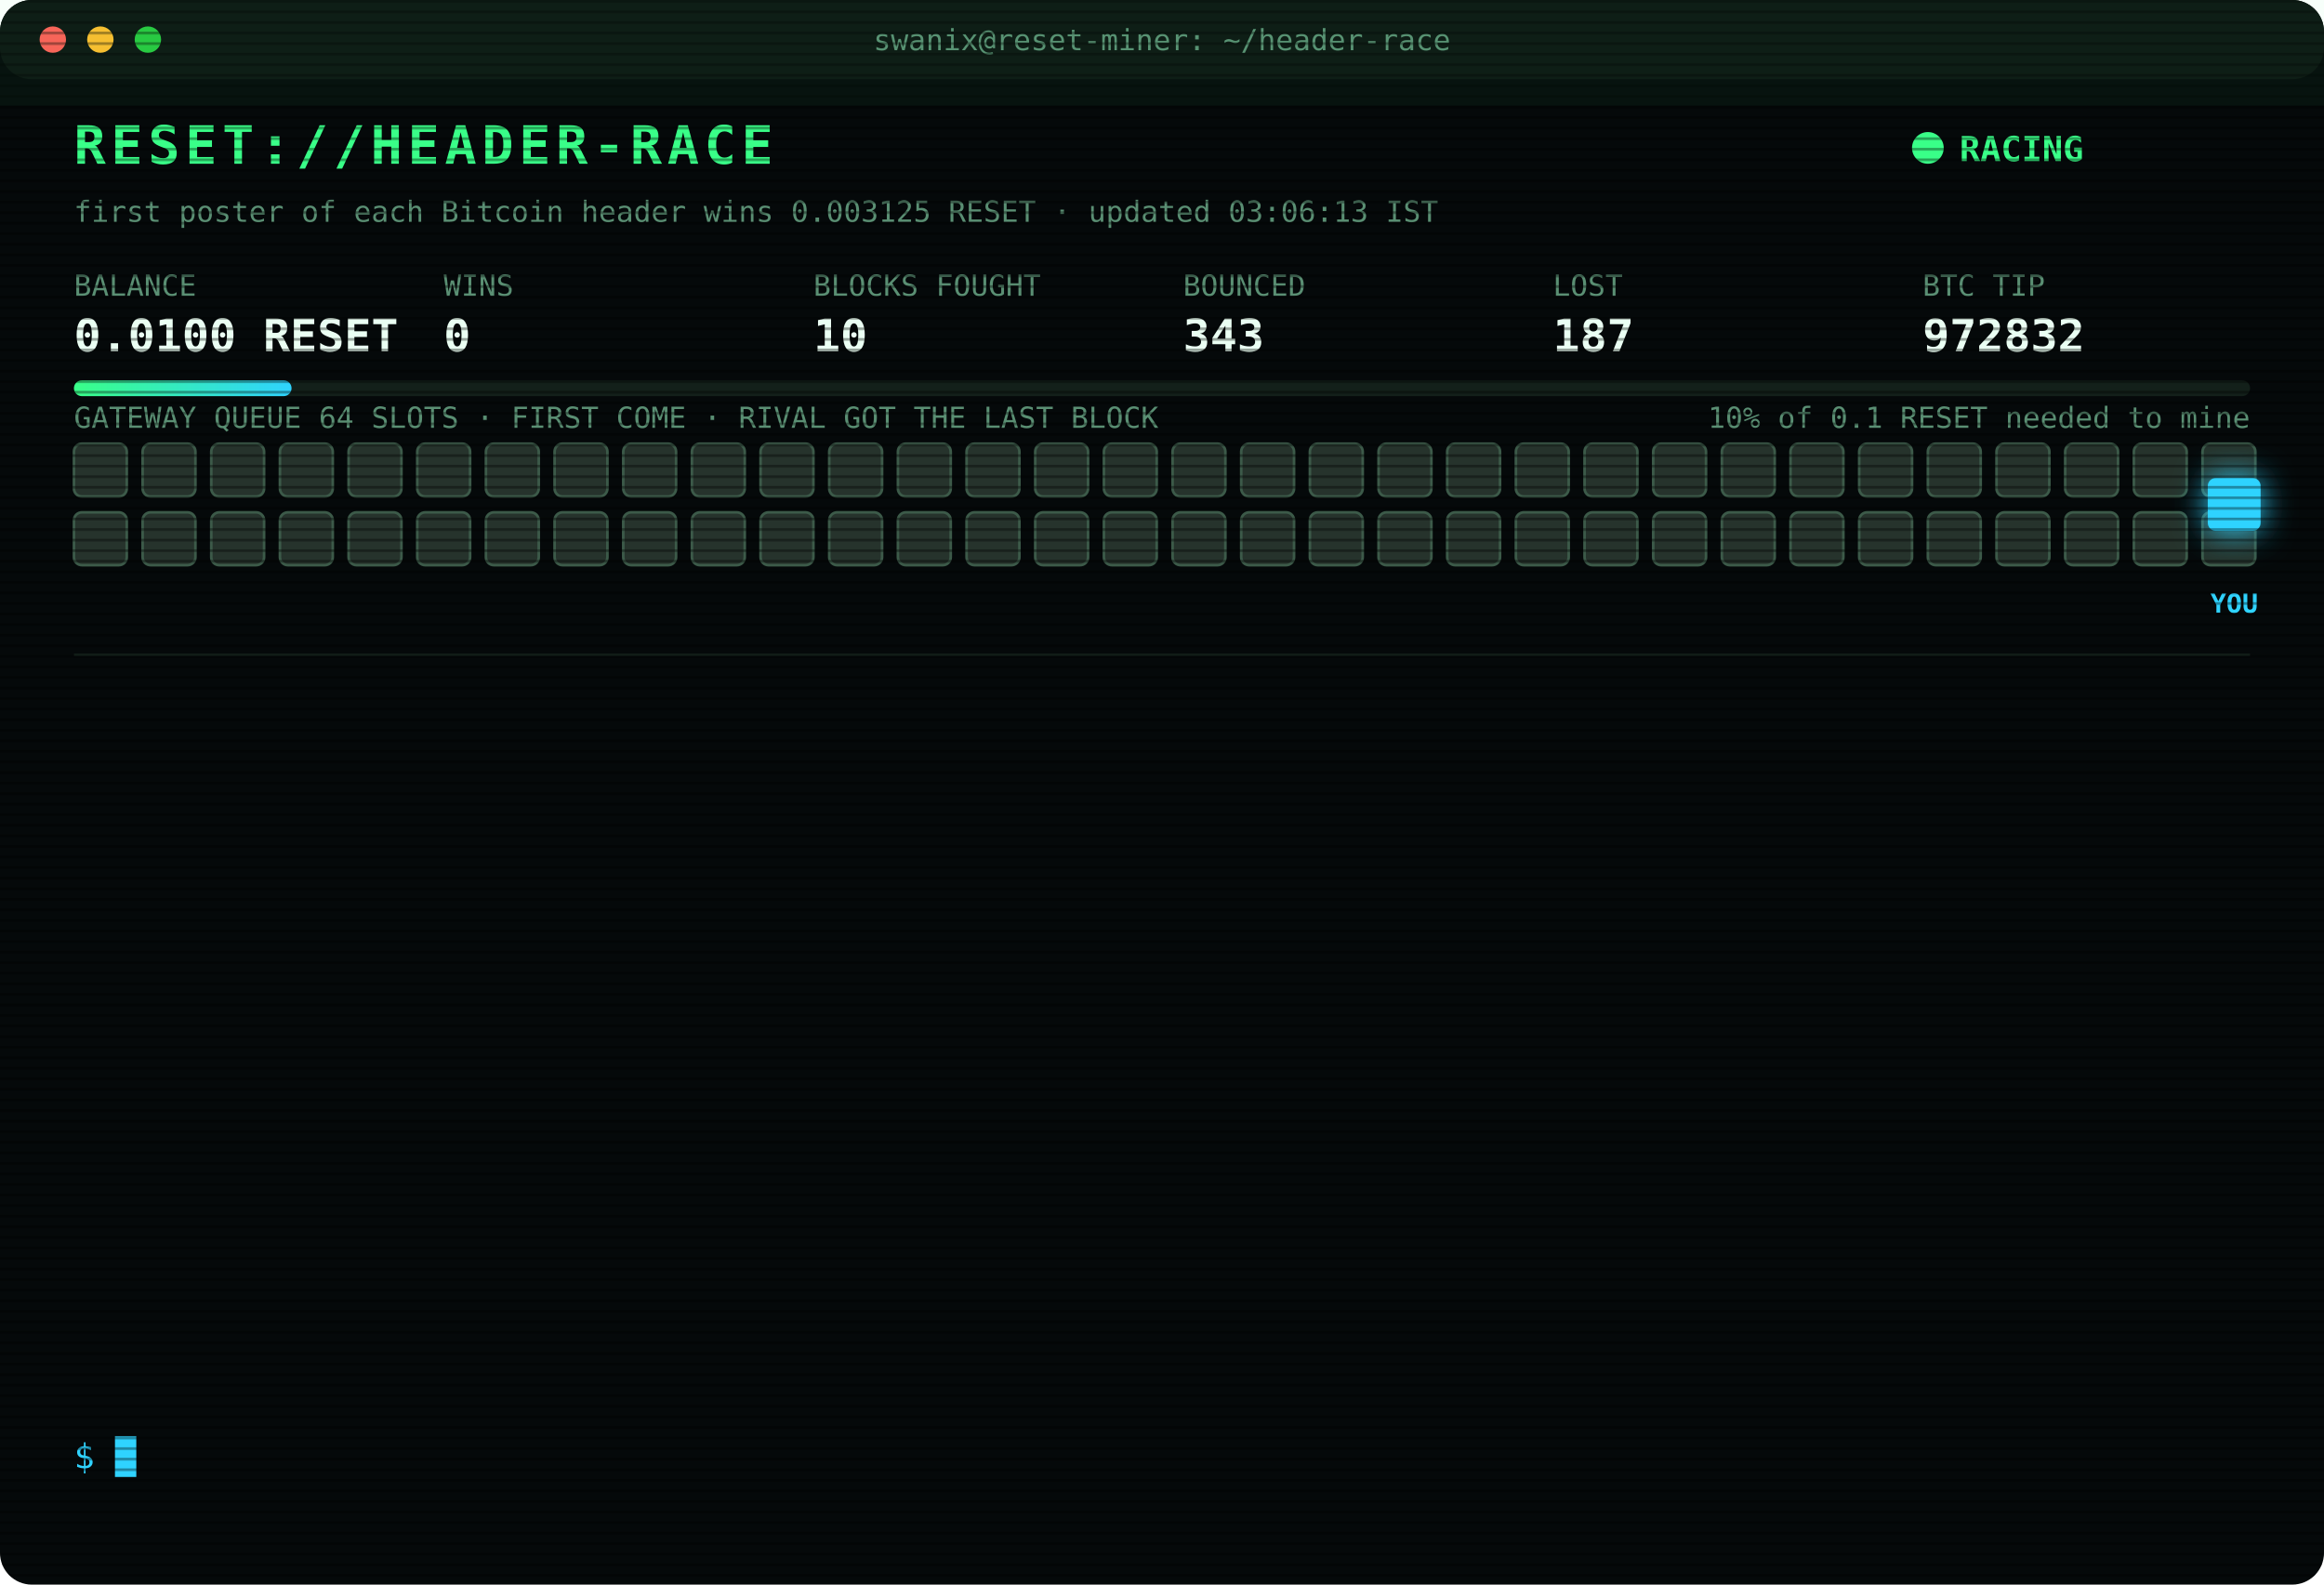
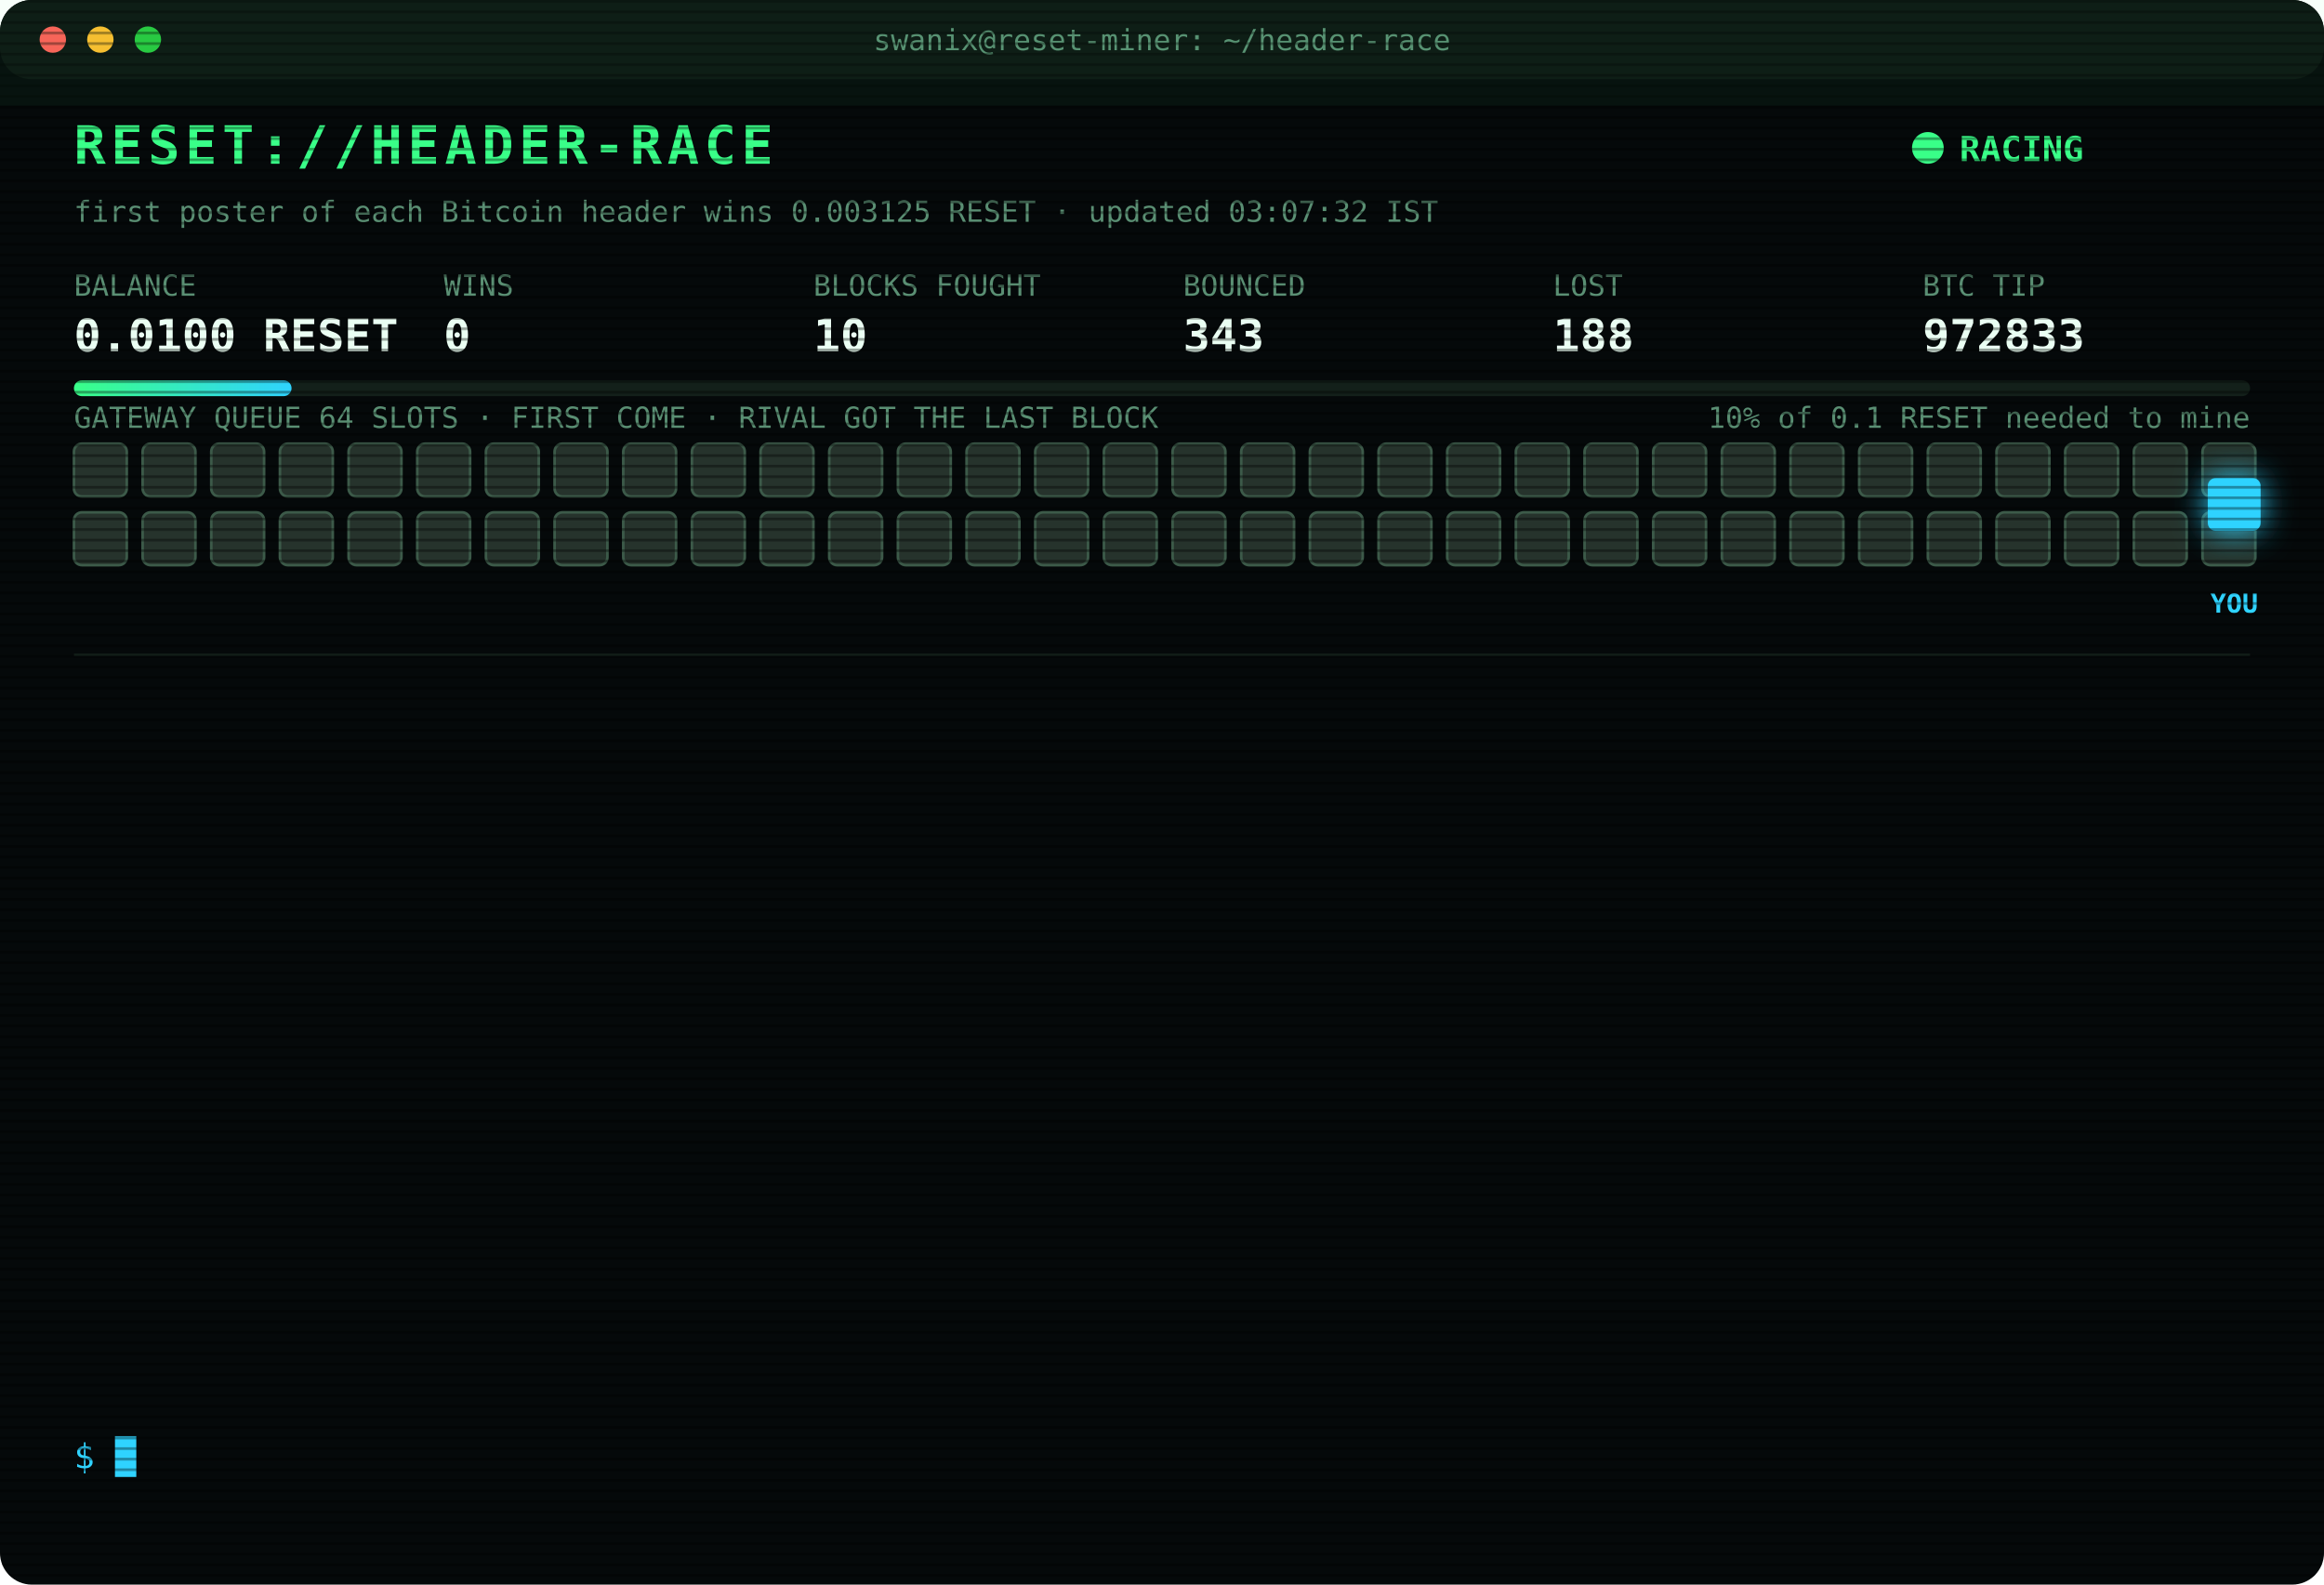
<svg xmlns="http://www.w3.org/2000/svg" width="880" height="600" viewBox="0 0 880 600" font-family="ui-monospace,SFMono-Regular,Menlo,Consolas,monospace">
  <style>
text{font-size:13px;fill:#7CFFB2}
.title{font-size:20px;font-weight:700;fill:#39FF88;letter-spacing:2px;animation:glitch 3s infinite steps(1)}
.sub{fill:#2fd3ff}.k{fill:#5a8f73;font-size:11px}.v{font-size:17px;font-weight:700;fill:#eafff3}
.ts{fill:#3f6b56}.boot{fill:#2fd3ff}.dim{fill:#5a8f73}.bad{fill:#ff4d6d}.warn{fill:#ffd23f}.mag{fill:#ff5cf0}.win{fill:#39FF88;font-weight:700}
.tag{font-size:10px;fill:#2fd3ff;font-weight:700}
.rival{fill:#26332c;stroke:#3c5a49;animation:jam 1.2s infinite alternate}
.idle{fill:#141c18;stroke:#22302a;animation:breathe 4s infinite}
.me{fill:#2fd3ff;filter:drop-shadow(0 0 6px #2fd3ff)}
.hover{animation:nudge 1.1s infinite ease-in-out}.bounce{animation:kick 1.4s infinite}
.ln{opacity:0;animation:in .4s forwards}
.cur{animation:blink 1s infinite steps(1)}
.scan{animation:scan 6s infinite linear}
.led{animation:blink 1.4s infinite}
@keyframes in{from{opacity:0;transform:translateX(-6px)}to{opacity:1;transform:none}}
@keyframes blink{50%{opacity:0}}
@keyframes jam{to{fill:#33463b}}
@keyframes breathe{50%{opacity:.4}}
@keyframes nudge{50%{transform:translateX(-10px)}}
@keyframes kick{0%,100%{transform:none}30%{transform:translateX(-14px)}55%{transform:translateX(10px) translateY(-6px)}}
@keyframes glitch{0%,92%{transform:none}93%{transform:translateX(2px);fill:#ff4d6d}95%{transform:translateX(-2px);fill:#2fd3ff}97%{transform:none}}
@keyframes scan{from{transform:translateY(-40px)}to{transform:translateY(600px)}}
</style>
  <defs>
    <pattern id="sl" width="4" height="4" patternUnits="userSpaceOnUse">
      <rect width="4" height="1" fill="#000" opacity=".35" />
    </pattern>
    <linearGradient id="bar">
      <stop offset="0" stop-color="#39FF88" />
      <stop offset="1" stop-color="#2fd3ff" />
    </linearGradient>
  </defs>
  <rect width="880" height="600" rx="12" fill="#05090a" />
  <rect width="880" height="30" rx="12" fill="#0d1512" />
  <circle cx="20" cy="15" r="5" fill="#ff5f57" />
  <circle cx="38" cy="15" r="5" fill="#febc2e" />
  <circle cx="56" cy="15" r="5" fill="#28c840" />
  <text x="440" y="19" text-anchor="middle" class="k">swanix@reset-miner: ~/header-race</text>
  <text x="28" y="62" class="title">RESET://HEADER-RACE</text>
  <circle class="led" cx="730" cy="56" r="6" fill="#39FF88" />
  <text x="742" y="61" class="win">RACING</text>
-   <text x="28" y="84" class="k">first poster of each Bitcoin header wins 0.003125 RESET · updated 03:06:13 IST</text>
+   <text x="28" y="84" class="k">first poster of each Bitcoin header wins 0.003125 RESET · updated 03:07:32 IST</text>
  <text x="28" y="112" class="k">BALANCE</text>
  <text x="28" y="133" class="v">0.0100 RESET</text>
  <text x="168" y="112" class="k">WINS</text>
  <text x="168" y="133" class="v">0</text>
  <text x="308" y="112" class="k">BLOCKS FOUGHT</text>
  <text x="308" y="133" class="v">10</text>
  <text x="448" y="112" class="k">BOUNCED</text>
  <text x="448" y="133" class="v">343</text>
  <text x="588" y="112" class="k">LOST</text>
-   <text x="588" y="133" class="v">187</text>
+   <text x="588" y="133" class="v">188</text>
  <text x="728" y="112" class="k">BTC TIP</text>
-   <text x="728" y="133" class="v">972832</text>
+   <text x="728" y="133" class="v">972833</text>
  <rect x="28" y="144" width="824" height="6" rx="3" fill="#13201a" />
  <rect x="28" y="144" width="82.4" height="6" rx="3" fill="url(#bar)" />
  <text x="852" y="162" text-anchor="end" class="k">10% of 0.1 RESET needed to mine</text>
  <text x="28" y="162" class="k">GATEWAY QUEUE 64 SLOTS · FIRST COME · RIVAL GOT THE LAST BLOCK</text>
  <rect class="rival" x="28" y="168" width="20" height="20" rx="3" style="animation-delay:0.00s" />
  <rect class="rival" x="54" y="168" width="20" height="20" rx="3" style="animation-delay:0.05s" />
  <rect class="rival" x="80" y="168" width="20" height="20" rx="3" style="animation-delay:0.10s" />
  <rect class="rival" x="106" y="168" width="20" height="20" rx="3" style="animation-delay:0.15s" />
  <rect class="rival" x="132" y="168" width="20" height="20" rx="3" style="animation-delay:0.20s" />
  <rect class="rival" x="158" y="168" width="20" height="20" rx="3" style="animation-delay:0.25s" />
  <rect class="rival" x="184" y="168" width="20" height="20" rx="3" style="animation-delay:0.30s" />
  <rect class="rival" x="210" y="168" width="20" height="20" rx="3" style="animation-delay:0.35s" />
  <rect class="rival" x="236" y="168" width="20" height="20" rx="3" style="animation-delay:0.40s" />
  <rect class="rival" x="262" y="168" width="20" height="20" rx="3" style="animation-delay:0.45s" />
  <rect class="rival" x="288" y="168" width="20" height="20" rx="3" style="animation-delay:0.50s" />
  <rect class="rival" x="314" y="168" width="20" height="20" rx="3" style="animation-delay:0.55s" />
  <rect class="rival" x="340" y="168" width="20" height="20" rx="3" style="animation-delay:0.60s" />
  <rect class="rival" x="366" y="168" width="20" height="20" rx="3" style="animation-delay:0.65s" />
  <rect class="rival" x="392" y="168" width="20" height="20" rx="3" style="animation-delay:0.70s" />
  <rect class="rival" x="418" y="168" width="20" height="20" rx="3" style="animation-delay:0.75s" />
  <rect class="rival" x="444" y="168" width="20" height="20" rx="3" style="animation-delay:0.80s" />
  <rect class="rival" x="470" y="168" width="20" height="20" rx="3" style="animation-delay:0.85s" />
  <rect class="rival" x="496" y="168" width="20" height="20" rx="3" style="animation-delay:0.90s" />
  <rect class="rival" x="522" y="168" width="20" height="20" rx="3" style="animation-delay:0.95s" />
  <rect class="rival" x="548" y="168" width="20" height="20" rx="3" style="animation-delay:1.00s" />
  <rect class="rival" x="574" y="168" width="20" height="20" rx="3" style="animation-delay:1.05s" />
  <rect class="rival" x="600" y="168" width="20" height="20" rx="3" style="animation-delay:1.10s" />
  <rect class="rival" x="626" y="168" width="20" height="20" rx="3" style="animation-delay:1.15s" />
  <rect class="rival" x="652" y="168" width="20" height="20" rx="3" style="animation-delay:1.20s" />
  <rect class="rival" x="678" y="168" width="20" height="20" rx="3" style="animation-delay:1.25s" />
  <rect class="rival" x="704" y="168" width="20" height="20" rx="3" style="animation-delay:1.30s" />
  <rect class="rival" x="730" y="168" width="20" height="20" rx="3" style="animation-delay:1.35s" />
  <rect class="rival" x="756" y="168" width="20" height="20" rx="3" style="animation-delay:1.40s" />
  <rect class="rival" x="782" y="168" width="20" height="20" rx="3" style="animation-delay:1.45s" />
  <rect class="rival" x="808" y="168" width="20" height="20" rx="3" style="animation-delay:1.50s" />
  <rect class="rival" x="834" y="168" width="20" height="20" rx="3" style="animation-delay:1.55s" />
  <rect class="rival" x="28" y="194" width="20" height="20" rx="3" style="animation-delay:1.60s" />
  <rect class="rival" x="54" y="194" width="20" height="20" rx="3" style="animation-delay:1.65s" />
  <rect class="rival" x="80" y="194" width="20" height="20" rx="3" style="animation-delay:1.70s" />
  <rect class="rival" x="106" y="194" width="20" height="20" rx="3" style="animation-delay:1.75s" />
  <rect class="rival" x="132" y="194" width="20" height="20" rx="3" style="animation-delay:1.80s" />
  <rect class="rival" x="158" y="194" width="20" height="20" rx="3" style="animation-delay:1.85s" />
  <rect class="rival" x="184" y="194" width="20" height="20" rx="3" style="animation-delay:1.90s" />
  <rect class="rival" x="210" y="194" width="20" height="20" rx="3" style="animation-delay:1.95s" />
  <rect class="rival" x="236" y="194" width="20" height="20" rx="3" style="animation-delay:2.00s" />
  <rect class="rival" x="262" y="194" width="20" height="20" rx="3" style="animation-delay:2.05s" />
  <rect class="rival" x="288" y="194" width="20" height="20" rx="3" style="animation-delay:2.10s" />
  <rect class="rival" x="314" y="194" width="20" height="20" rx="3" style="animation-delay:2.15s" />
  <rect class="rival" x="340" y="194" width="20" height="20" rx="3" style="animation-delay:2.20s" />
  <rect class="rival" x="366" y="194" width="20" height="20" rx="3" style="animation-delay:2.25s" />
  <rect class="rival" x="392" y="194" width="20" height="20" rx="3" style="animation-delay:2.30s" />
  <rect class="rival" x="418" y="194" width="20" height="20" rx="3" style="animation-delay:2.35s" />
  <rect class="rival" x="444" y="194" width="20" height="20" rx="3" style="animation-delay:2.40s" />
  <rect class="rival" x="470" y="194" width="20" height="20" rx="3" style="animation-delay:2.45s" />
  <rect class="rival" x="496" y="194" width="20" height="20" rx="3" style="animation-delay:2.50s" />
  <rect class="rival" x="522" y="194" width="20" height="20" rx="3" style="animation-delay:2.55s" />
  <rect class="rival" x="548" y="194" width="20" height="20" rx="3" style="animation-delay:2.60s" />
  <rect class="rival" x="574" y="194" width="20" height="20" rx="3" style="animation-delay:2.65s" />
  <rect class="rival" x="600" y="194" width="20" height="20" rx="3" style="animation-delay:2.70s" />
  <rect class="rival" x="626" y="194" width="20" height="20" rx="3" style="animation-delay:2.75s" />
  <rect class="rival" x="652" y="194" width="20" height="20" rx="3" style="animation-delay:2.80s" />
  <rect class="rival" x="678" y="194" width="20" height="20" rx="3" style="animation-delay:2.85s" />
  <rect class="rival" x="704" y="194" width="20" height="20" rx="3" style="animation-delay:2.90s" />
  <rect class="rival" x="730" y="194" width="20" height="20" rx="3" style="animation-delay:2.95s" />
  <rect class="rival" x="756" y="194" width="20" height="20" rx="3" style="animation-delay:3.00s" />
  <rect class="rival" x="782" y="194" width="20" height="20" rx="3" style="animation-delay:3.05s" />
  <rect class="rival" x="808" y="194" width="20" height="20" rx="3" style="animation-delay:3.10s" />
  <rect class="rival" x="834" y="194" width="20" height="20" rx="3" style="animation-delay:3.15s" />
  <g class="hover">
    <rect class="me" x="836" y="181" width="20" height="20" rx="3" />
    <text class="tag" x="846" y="232" text-anchor="middle">YOU</text>
  </g>
  <line x1="28" x2="852" y1="248" y2="248" stroke="#13201a" />
  <g class="ln" style="animation-delay:0.40s">
-     <text x="28" y="270" class="ts">00:53:31</text>
-     <text x="104" y="270" class="bad">[LOST] #972822 taken by a rival miner</text>
+     <text x="28" y="270" class="ts">00:55:14</text>
+     <text x="104" y="270" class="bad">[LOST] #972823 taken by a rival miner</text>
  </g>
  <g class="ln" style="animation-delay:0.65s">
-     <text x="28" y="292" class="ts">00:55:14</text>
-     <text x="104" y="292" class="bad">[LOST] #972823 taken by a rival miner</text>
+     <text x="28" y="292" class="ts">01:02:21</text>
+     <text x="104" y="292" class="bad">[LOST] #972824 taken by a rival miner</text>
  </g>
  <g class="ln" style="animation-delay:0.90s">
-     <text x="28" y="314" class="ts">01:02:21</text>
-     <text x="104" y="314" class="bad">[LOST] #972824 taken by a rival miner</text>
+     <text x="28" y="314" class="ts">01:07:41</text>
+     <text x="104" y="314" class="bad">[LOST] #972825 taken by a rival miner</text>
  </g>
  <g class="ln" style="animation-delay:1.15s">
-     <text x="28" y="336" class="ts">01:07:41</text>
-     <text x="104" y="336" class="bad">[LOST] #972825 taken by a rival miner</text>
+     <text x="28" y="336" class="ts">01:19:43</text>
+     <text x="104" y="336" class="bad">[LOST] #972826 taken by a rival miner</text>
  </g>
  <g class="ln" style="animation-delay:1.40s">
-     <text x="28" y="358" class="ts">01:19:43</text>
-     <text x="104" y="358" class="bad">[LOST] #972826 taken by a rival miner</text>
+     <text x="28" y="358" class="ts">01:43:12</text>
+     <text x="104" y="358" class="bad">[LOST] #972827 taken by a rival miner</text>
  </g>
  <g class="ln" style="animation-delay:1.65s">
-     <text x="28" y="380" class="ts">01:43:12</text>
-     <text x="104" y="380" class="bad">[LOST] #972827 taken by a rival miner</text>
+     <text x="28" y="380" class="ts">01:43:32</text>
+     <text x="104" y="380" class="bad">[LOST] #972828 taken by a rival miner</text>
  </g>
  <g class="ln" style="animation-delay:1.90s">
-     <text x="28" y="402" class="ts">01:43:32</text>
-     <text x="104" y="402" class="bad">[LOST] #972828 taken by a rival miner</text>
+     <text x="28" y="402" class="ts">01:52:59</text>
+     <text x="104" y="402" class="bad">[LOST] #972829 taken by a rival miner</text>
  </g>
  <g class="ln" style="animation-delay:2.15s">
-     <text x="28" y="424" class="ts">01:52:59</text>
-     <text x="104" y="424" class="bad">[LOST] #972829 taken by a rival miner</text>
+     <text x="28" y="424" class="ts">01:55:32</text>
+     <text x="104" y="424" class="dim">[STINT END] calls 811 · wins 0</text>
  </g>
  <g class="ln" style="animation-delay:2.40s">
-     <text x="28" y="446" class="ts">01:55:32</text>
-     <text x="104" y="446" class="dim">[STINT END] calls 811 · wins 0</text>
+     <text x="28" y="446" class="ts">02:00:26</text>
+     <text x="104" y="446" class="boot">[BOOT] racer v3 online · 3 feeds · stint 340m</text>
  </g>
  <g class="ln" style="animation-delay:2.65s">
-     <text x="28" y="468" class="ts">02:00:26</text>
-     <text x="104" y="468" class="boot">[BOOT] racer v3 online · 3 feeds · stint 340m</text>
+     <text x="28" y="468" class="ts">02:12:35</text>
+     <text x="104" y="468" class="bad">[LOST] #972830 taken by a rival miner</text>
  </g>
  <g class="ln" style="animation-delay:2.90s">
-     <text x="28" y="490" class="ts">02:12:35</text>
-     <text x="104" y="490" class="bad">[LOST] #972830 taken by a rival miner</text>
+     <text x="28" y="490" class="ts">02:43:58</text>
+     <text x="104" y="490" class="bad">[LOST] #972831 taken by a rival miner</text>
  </g>
  <g class="ln" style="animation-delay:3.15s">
-     <text x="28" y="512" class="ts">02:43:58</text>
-     <text x="104" y="512" class="bad">[LOST] #972831 taken by a rival miner</text>
+     <text x="28" y="512" class="ts">02:53:20</text>
+     <text x="104" y="512" class="bad">[LOST] #972832 taken by a rival miner</text>
  </g>
  <g class="ln" style="animation-delay:3.40s">
-     <text x="28" y="534" class="ts">02:53:20</text>
-     <text x="104" y="534" class="bad">[LOST] #972832 taken by a rival miner</text>
+     <text x="28" y="534" class="ts">03:07:32</text>
+     <text x="104" y="534" class="bad">[LOST] #972833 taken by a rival miner</text>
  </g>
  <text x="28" y="556" class="sub">$ <tspan class="cur">█</tspan>
  </text>
  <rect width="880" height="600" rx="12" fill="url(#sl)" pointer-events="none" />
  <rect class="scan" width="880" height="40" fill="#39FF88" opacity=".04" />
</svg>
